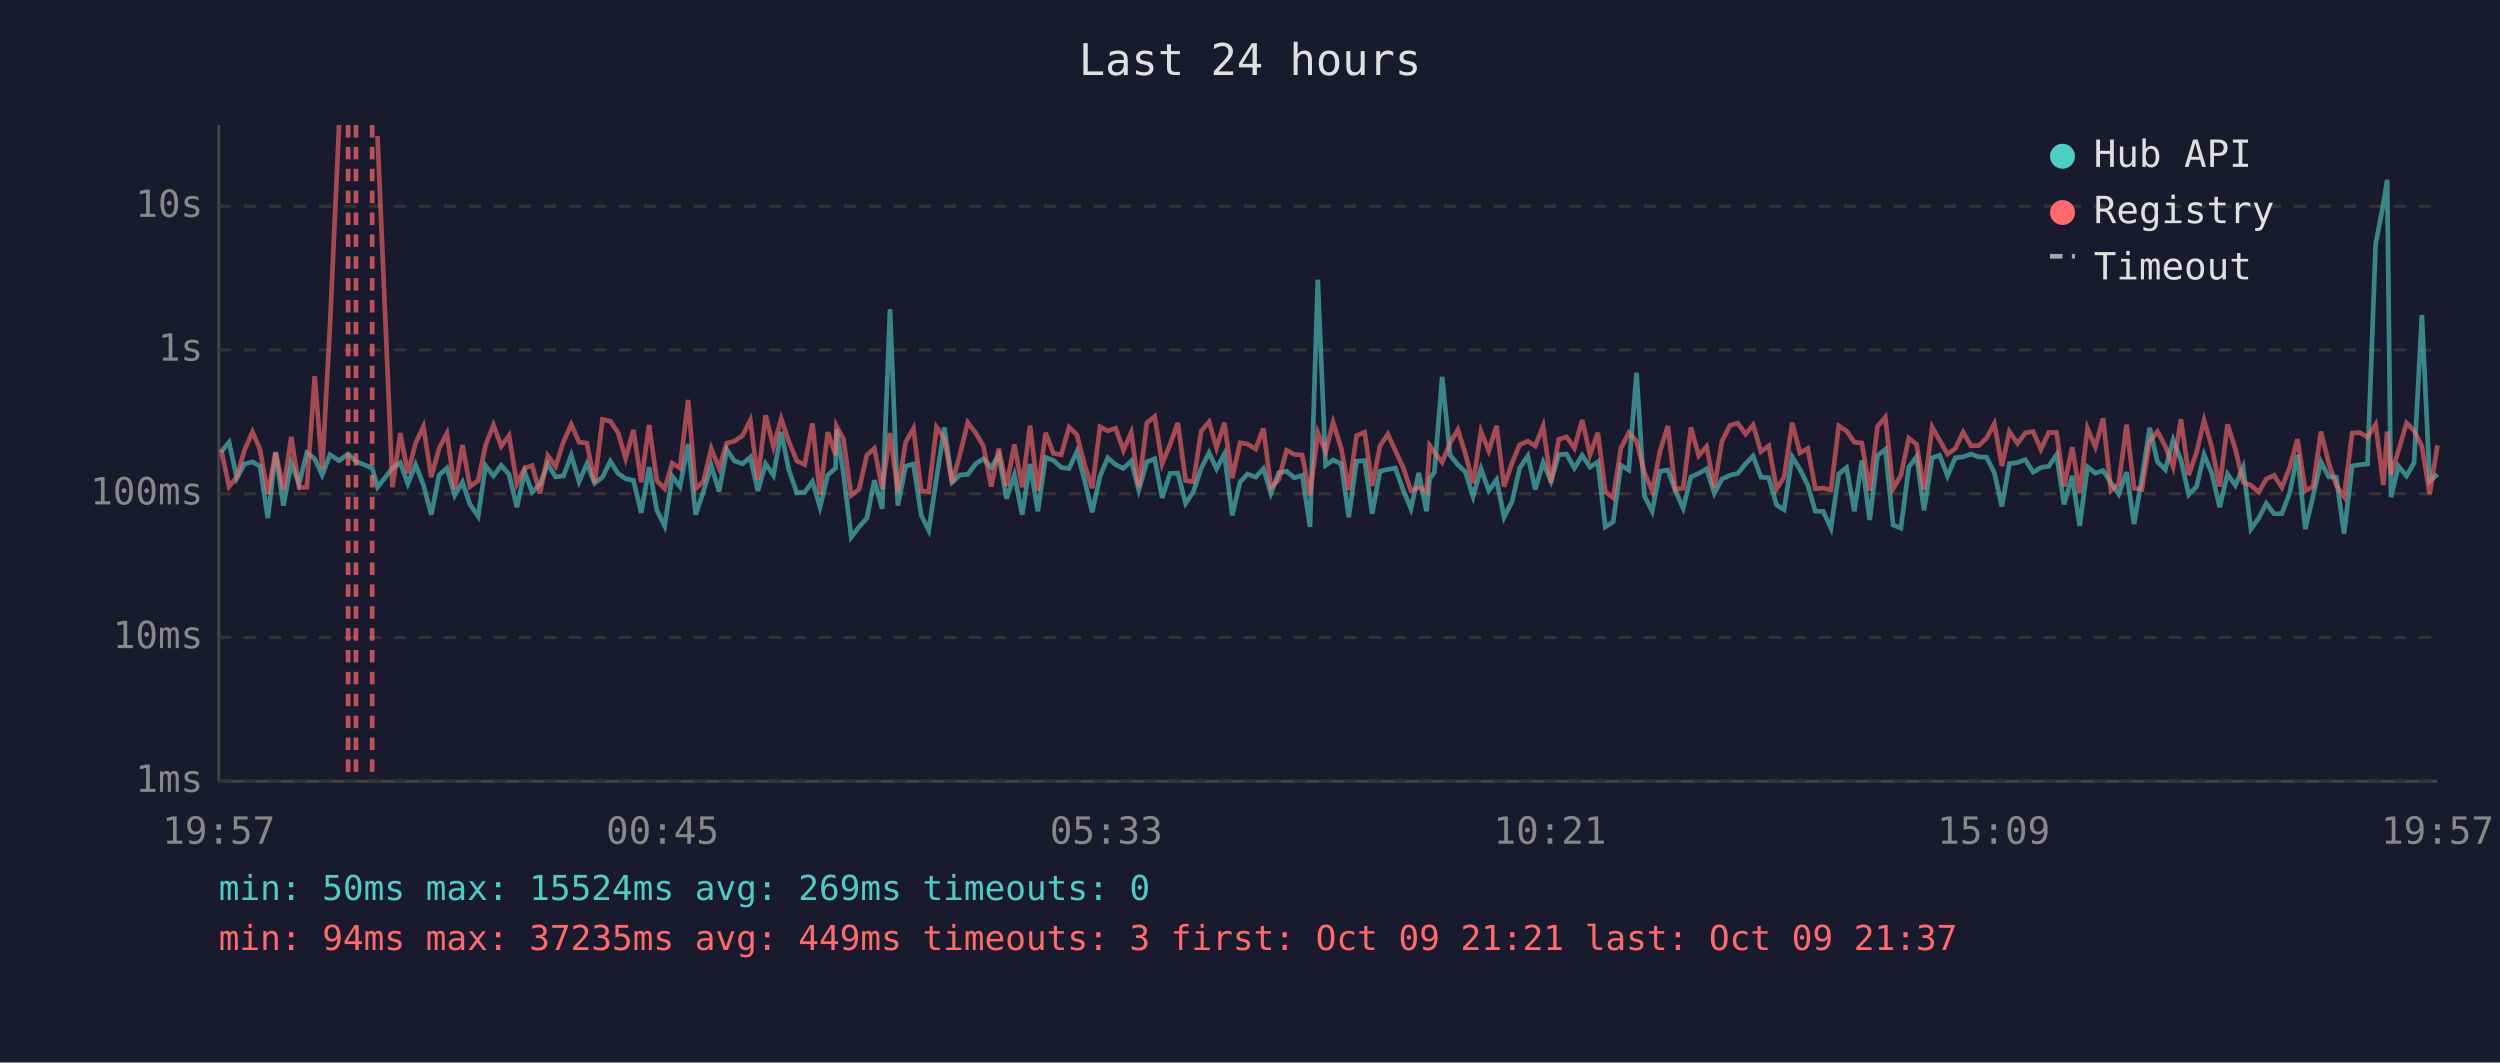
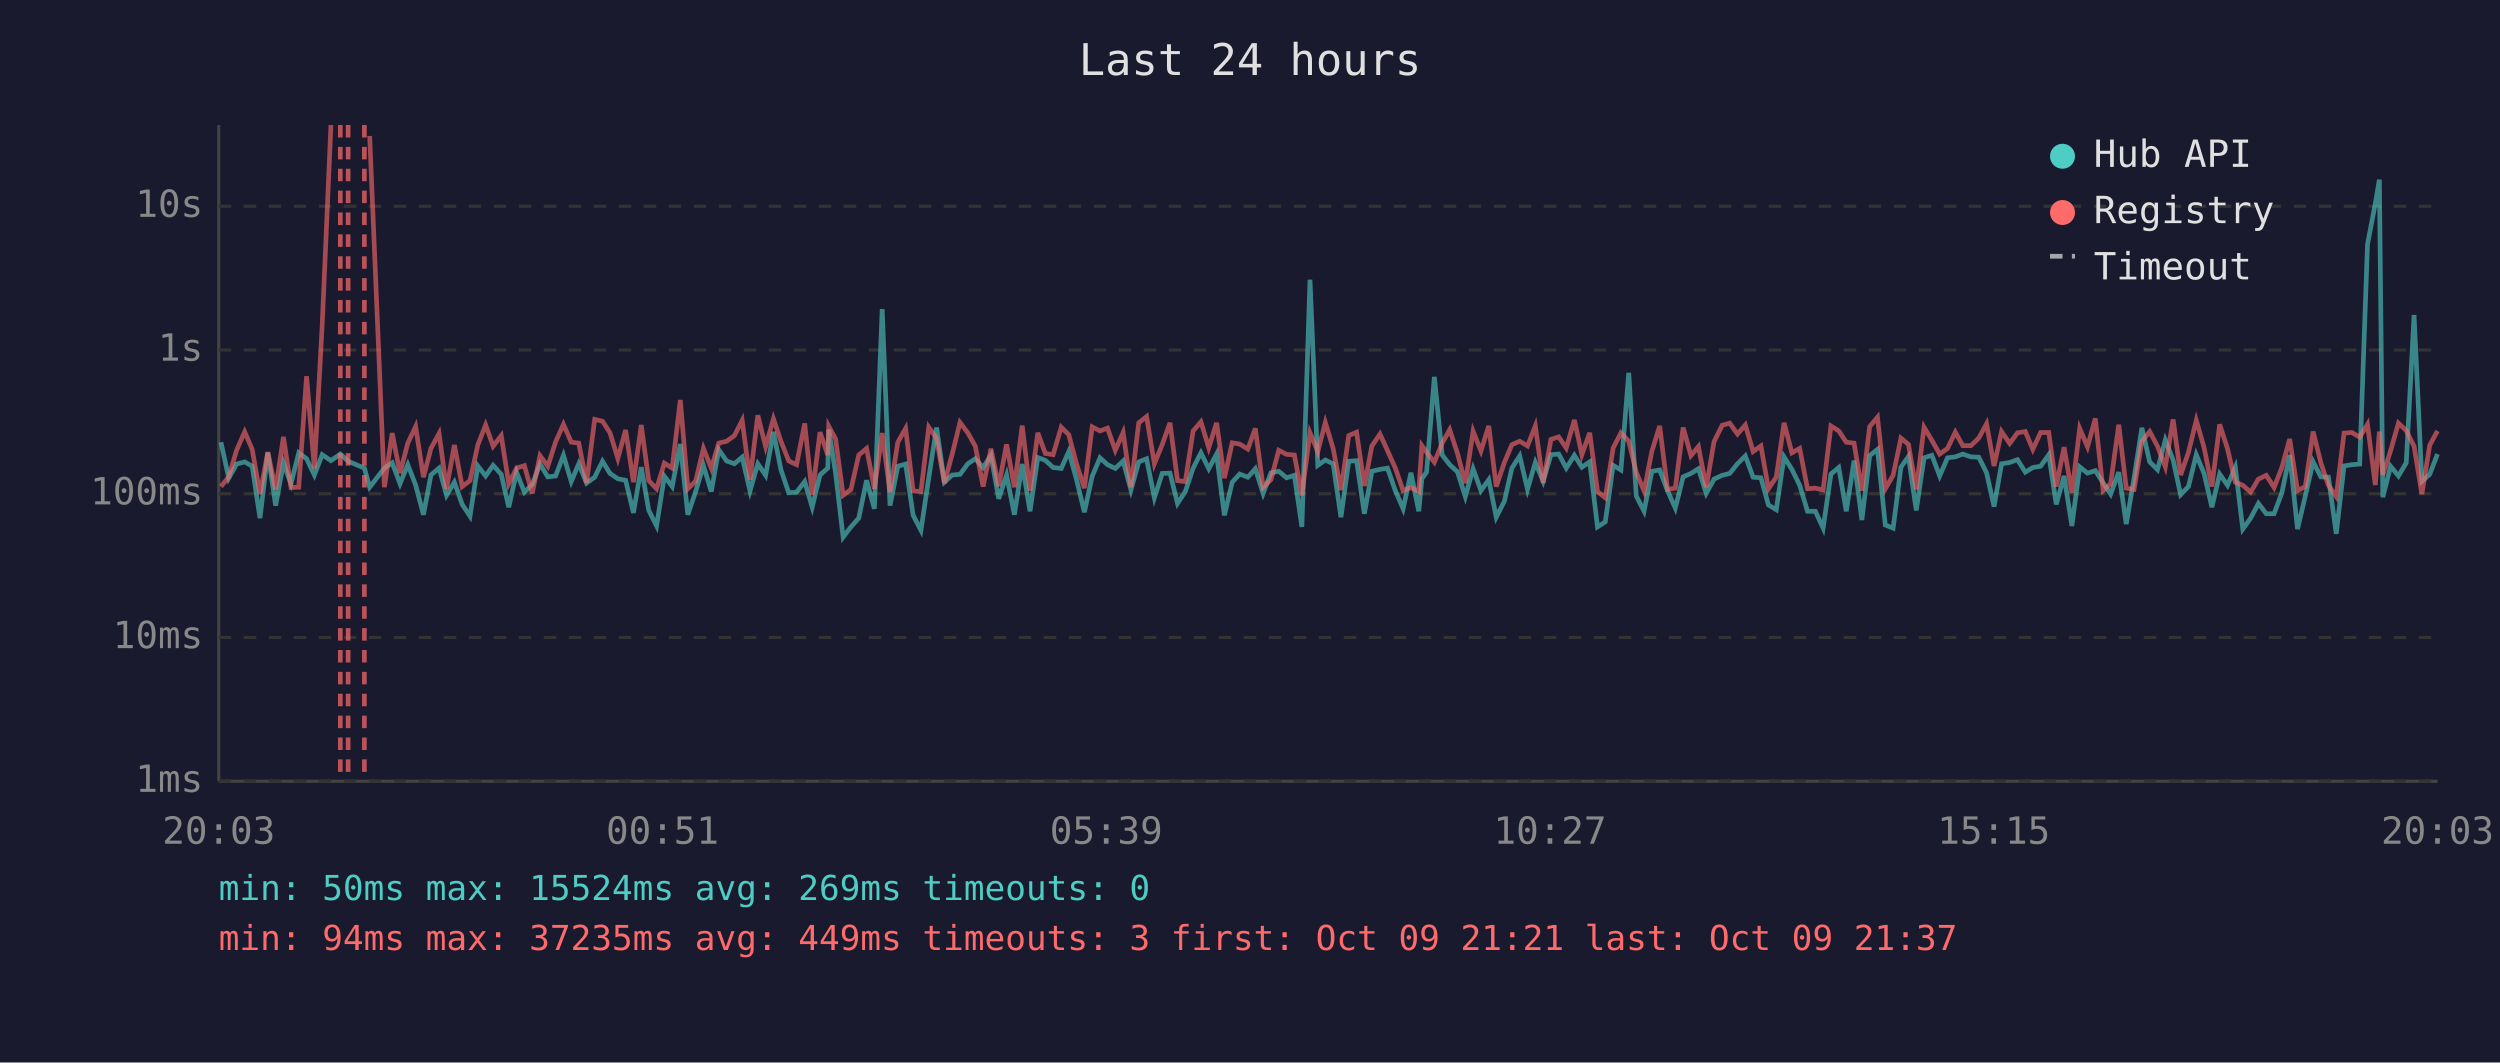
<svg xmlns="http://www.w3.org/2000/svg" viewBox="0 0 800 340" font-family="monospace" font-size="12">
  <rect width="800" height="340" fill="#1a1a2e" />
  <text x="400" y="24" fill="#e0e0e0" font-size="14" text-anchor="middle">Last 24 hours</text>
  <line x1="70" y1="40" x2="70" y2="250" stroke="#444" stroke-width="1" />
  <line x1="70" y1="250" x2="780" y2="250" stroke="#444" stroke-width="1" />
  <line x1="70" y1="250" x2="780" y2="250" stroke="#333" stroke-width="1" stroke-dasharray="4" />
  <text x="65" y="250" fill="#888" text-anchor="end" dominant-baseline="middle">1ms</text>
  <line x1="70" y1="204" x2="780" y2="204" stroke="#333" stroke-width="1" stroke-dasharray="4" />
  <text x="65" y="204" fill="#888" text-anchor="end" dominant-baseline="middle">10ms</text>
  <line x1="70" y1="158" x2="780" y2="158" stroke="#333" stroke-width="1" stroke-dasharray="4" />
  <text x="65" y="158" fill="#888" text-anchor="end" dominant-baseline="middle">100ms</text>
  <line x1="70" y1="112" x2="780" y2="112" stroke="#333" stroke-width="1" stroke-dasharray="4" />
  <text x="65" y="112" fill="#888" text-anchor="end" dominant-baseline="middle">1s</text>
  <line x1="70" y1="66" x2="780" y2="66" stroke="#333" stroke-width="1" stroke-dasharray="4" />
  <text x="65" y="66" fill="#888" text-anchor="end" dominant-baseline="middle">10s</text>
-   <text x="70" y="270" fill="#888" text-anchor="middle">19:57</text>
-   <text x="212" y="270" fill="#888" text-anchor="middle">00:45</text>
-   <text x="354" y="270" fill="#888" text-anchor="middle">05:33</text>
-   <text x="496" y="270" fill="#888" text-anchor="middle">10:21</text>
-   <text x="638" y="270" fill="#888" text-anchor="middle">15:09</text>
-   <text x="780" y="270" fill="#888" text-anchor="middle">19:57</text>
-   <polyline points="70.8,144.6 73.3,141.5 75.8,153.0 78.2,148.5 80.8,147.8 83.2,149.2 85.7,165.8 88.2,144.8 90.7,161.8 93.2,148.2 95.7,154.8 98.2,144.9 100.7,146.8 103.1,152.0 105.6,145.5 108.5,147.4 111.4,145.3 113.9,147.6 119.1,149.8 120.8,155.9 125.6,149.8 128.1,148.1 130.5,154.8 133.0,148.7 135.5,155.2 138.0,164.7 140.5,152.0 143.0,149.8 145.5,158.5 148.0,154.3 150.4,161.4 153.0,165.2 155.4,149.1 157.9,152.3 160.4,148.9 162.9,151.8 165.4,162.3 167.9,151.1 170.3,157.5 172.8,155.0 175.3,148.5 177.8,152.6 180.3,152.3 182.8,145.7 185.3,154.1 187.8,148.4 190.3,154.6 192.8,152.7 195.3,147.6 197.8,151.5 200.2,153.2 202.7,153.7 205.2,164.1 207.7,149.5 210.2,163.3 212.7,168.3 215.1,152.4 217.6,155.7 220.2,142.1 222.6,164.7 225.1,157.3 227.6,149.0 230.1,157.3 232.6,143.9 235.0,147.5 237.6,148.4 240.1,146.3 242.5,157.1 245.0,148.4 247.5,152.1 250.0,138.2 252.4,150.3 255.0,157.7 257.5,157.5 260.0,154.1 262.4,162.3 264.9,152.0 267.4,149.8 267.7,137.4 269.9,151.5 272.4,171.9 274.9,168.6 277.4,165.8 279.8,153.7 282.3,162.8 284.8,98.9 287.3,161.8 289.8,149.2 292.3,148.5 294.8,164.9 297.2,169.7 299.7,152.9 302.2,136.8 304.7,154.3 307.2,152.0 309.7,151.8 312.2,148.4 314.7,146.8 317.2,149.6 319.6,145.7 322.1,159.6 324.6,152.0 327.1,164.7 329.6,148.5 332.1,163.6 334.6,146.4 337.1,147.3 339.6,149.6 342.1,149.9 344.6,144.5 347.0,153.5 349.5,163.9 352.0,152.4 354.5,146.5 357.0,148.7 359.5,149.9 362.0,147.5 364.4,156.8 367.0,147.8 369.5,146.8 371.9,159.3 374.4,151.5 376.9,151.4 379.4,161.1 381.9,157.3 384.4,149.8 386.9,144.9 389.3,150.0 391.8,145.3 394.3,164.9 396.8,154.3 399.2,151.7 401.8,152.7 404.3,150.0 406.7,157.9 409.2,151.3 411.7,150.8 414.2,152.9 416.7,152.1 419.2,168.6 421.7,89.5 424.2,148.9 426.6,147.2 429.2,148.4 431.6,165.5 434.1,147.6 436.7,147.4 439.1,164.4 441.6,150.8 444.1,150.2 446.5,149.8 449.1,157.0 451.5,162.8 454.0,151.3 456.5,163.6 457.5,153.2 459.0,151.1 461.5,120.6 464.0,145.6 466.5,148.7 468.9,151.0 471.4,158.9 473.9,150.0 476.4,157.0 478.9,153.5 481.3,165.5 483.9,160.4 486.3,149.8 488.9,145.9 491.3,156.6 493.8,148.0 496.3,154.0 498.8,145.5 501.3,145.3 503.8,149.8 506.3,145.7 508.8,149.5 511.3,147.8 513.7,168.6 516.2,167.0 518.7,148.9 521.2,150.4 523.7,119.3 526.2,158.7 528.7,163.6 531.2,150.8 533.7,150.4 536.1,157.0 538.6,162.6 541.1,152.6 543.6,151.5 546.1,150.0 548.6,157.9 551.0,153.3 553.6,152.1 556.1,151.5 558.6,148.4 561.0,145.9 563.5,152.7 566.0,152.9 568.5,161.6 570.9,163.1 573.5,146.2 576.0,150.2 578.5,155.3 580.9,163.6 583.4,163.6 585.9,169.0 588.4,151.7 590.9,149.6 593.4,163.6 595.8,147.4 598.3,166.4 600.8,145.8 603.3,143.8 605.8,168.0 608.3,169.0 610.8,149.5 613.3,146.1 615.7,163.3 618.3,146.5 620.7,145.7 623.2,152.3 625.7,146.5 628.2,146.2 630.7,145.3 633.2,146.2 635.7,146.3 638.2,151.3 640.6,162.1 643.0,148.4 645.6,148.0 648.1,147.1 650.6,151.1 653.1,149.6 655.6,149.2 658.1,145.5 660.5,161.4 663.1,152.3 665.5,168.3 668.0,149.4 670.5,151.4 673.0,150.6 675.5,154.5 678.0,158.1 680.5,151.1 682.9,167.7 685.4,152.9 687.9,136.9 690.4,147.8 692.9,150.3 695.4,140.8 697.9,147.2 700.4,158.3 702.9,155.7 705.3,145.5 707.8,151.5 710.3,162.3 712.8,151.7 715.3,155.3 717.8,149.5 720.3,169.3 722.8,165.8 725.2,161.1 727.7,164.4 730.2,164.4 732.7,157.7 735.2,145.6 737.7,169.3 740.2,158.7 742.7,147.8 745.2,152.6 747.6,152.7 750.1,170.8 752.7,149.1 755.1,148.7 757.6,148.5 760.2,78.2 762.7,65.1 763.9,57.5 765.1,159.1 767.5,149.2 770.1,152.3 772.5,148.1 775.0,100.8 777.5,154.0 780.0,151.8" fill="none" stroke="#4ecdc4" stroke-width="1.5" opacity="0.6" />
-   <polyline points="70.8,144.0 73.3,155.7 75.8,152.6 78.2,144.1 80.8,138.2 83.2,143.8 85.7,158.1 88.2,144.7 90.7,156.6 93.2,139.8 95.7,156.0 98.2,155.9 100.7,120.4 103.1,149.9 105.6,104.1 108.5,40.0" fill="none" stroke="#ff6b6b" stroke-width="1.5" opacity="0.6" />
-   <polyline points="120.8,43.5 125.6,155.9 128.1,138.6 130.5,151.4 133.0,141.8 135.5,136.5 138.0,152.7 140.5,143.5 143.0,138.7 145.5,156.4 148.0,142.4 150.4,155.7 153.0,153.8 155.4,142.4 157.9,136.0 160.4,142.8 162.9,139.4 165.4,154.8 167.9,149.8 170.3,149.0 172.8,157.9 175.3,145.8 177.8,149.2 180.3,141.4 182.8,135.8 185.3,141.5 187.8,141.8 190.3,154.5 192.8,134.2 195.3,134.8 197.8,138.5 200.2,146.7 202.7,137.6 205.2,154.3 207.7,136.0 210.2,153.8 212.7,156.4 215.1,148.2 217.6,149.8 220.2,128.0 222.6,156.4 225.1,154.0 227.6,143.5 230.1,149.8 232.6,141.8 235.0,141.2 237.6,139.4 240.1,134.5 242.5,153.5 245.0,132.9 247.5,142.9 250.0,134.0 252.4,141.2 255.0,147.5 257.5,148.7 260.0,135.5 262.4,158.3 264.9,138.3 267.4,145.6 267.7,136.4 269.9,140.5 272.4,158.5 274.9,156.6 277.4,145.6 279.8,143.5 282.3,156.4 284.8,138.6 287.3,157.5 289.8,141.5 292.3,137.1 294.8,157.1 297.2,157.3 299.7,136.7 302.2,140.3 304.7,154.6 307.2,145.3 309.7,135.2 312.2,138.5 314.7,142.8 317.2,155.7 319.6,143.6 322.1,155.5 324.6,142.2 327.1,155.9 329.6,136.2 332.1,157.0 334.6,138.5 337.1,145.1 339.6,145.5 342.1,136.7 344.6,139.1 347.0,148.5 349.5,156.2 352.0,136.6 354.5,137.9 357.0,137.0 359.5,144.1 362.0,138.4 364.4,155.9 367.0,135.3 369.5,133.3 371.9,148.4 374.4,142.3 376.9,135.3 379.4,153.8 381.9,154.1 384.4,137.9 386.9,135.0 389.3,143.3 391.8,135.3 394.3,153.0 396.8,141.7 399.2,142.1 401.8,143.7 404.3,137.1 406.7,155.9 409.2,153.5 411.7,144.1 414.2,145.4 416.7,145.6 419.2,158.5 421.7,138.5 424.2,144.5 426.6,135.2 429.2,143.5 431.6,156.8 434.1,139.4 436.7,138.3 439.1,155.5 441.6,142.7 444.1,138.9 446.5,144.2 449.1,149.8 451.5,157.0 454.0,156.0 456.5,157.3 457.5,142.6 459.0,144.7 461.5,147.9 464.0,141.8 466.5,137.5 468.9,145.1 471.4,154.6 473.9,138.0 476.4,144.3 478.9,136.3 481.3,155.7 483.9,148.0 486.3,142.3 488.9,141.2 491.3,142.7 493.8,136.3 496.3,154.5 498.8,140.6 501.3,139.8 503.8,143.4 506.3,134.4 508.8,145.5 511.3,138.5 513.7,157.3 516.2,159.3 518.7,143.4 521.2,138.5 523.7,141.2 526.2,151.1 528.7,157.1 531.2,144.4 533.7,136.3 536.1,156.6 538.6,156.2 541.1,136.8 543.6,145.8 546.1,142.9 548.6,155.9 551.0,141.3 553.6,136.1 556.1,135.4 558.6,138.9 561.0,136.0 563.5,144.5 566.0,142.7 568.5,156.4 570.9,152.7 573.5,135.3 576.0,144.9 578.5,143.5 580.9,156.4 583.4,156.2 585.9,156.8 588.4,136.3 590.9,137.9 593.4,141.5 595.8,141.8 598.3,157.0 600.8,136.5 603.3,133.5 605.8,156.4 608.3,152.1 610.8,140.2 613.3,142.2 615.7,156.6 618.3,136.7 620.7,140.9 623.2,145.3 625.7,143.5 628.2,138.3 630.7,142.6 633.2,142.6 635.7,140.2 638.2,135.6 640.6,149.1 643.0,138.1 645.6,141.9 648.1,138.5 650.6,138.1 653.1,143.8 655.6,138.4 658.1,138.4 660.5,155.7 663.1,143.1 665.5,157.7 668.0,137.1 670.5,143.0 673.0,133.9 675.5,157.0 678.0,154.8 680.5,135.9 682.9,156.2 685.4,156.6 687.9,141.2 690.4,138.1 692.9,142.8 695.4,149.4 697.9,134.2 700.4,152.0 702.9,144.8 705.3,134.5 707.8,143.2 710.3,155.7 712.8,135.8 715.3,143.6 717.8,154.3 720.3,155.3 722.8,157.5 725.2,153.3 727.7,152.1 730.2,156.0 732.7,149.6 735.2,140.5 737.7,157.0 740.2,155.7 742.7,138.1 745.2,148.2 747.6,155.3 750.1,158.9 752.7,138.6 755.1,138.4 757.6,139.9 760.2,135.8 762.7,155.2 763.9,138.1 765.1,152.0 767.5,144.2 770.1,135.4 772.5,137.8 775.0,142.8 777.5,158.1 780.0,142.5" fill="none" stroke="#ff6b6b" stroke-width="1.5" opacity="0.6" />
+   <text x="70" y="270" fill="#888" text-anchor="middle">20:03</text>
+   <text x="212" y="270" fill="#888" text-anchor="middle">00:51</text>
+   <text x="354" y="270" fill="#888" text-anchor="middle">05:39</text>
+   <text x="496" y="270" fill="#888" text-anchor="middle">10:27</text>
+   <text x="638" y="270" fill="#888" text-anchor="middle">15:15</text>
+   <text x="780" y="270" fill="#888" text-anchor="middle">20:03</text>
+   <polyline points="70.7,141.5 73.2,153.0 75.7,148.5 78.3,147.8 80.7,149.2 83.2,165.8 85.7,144.8 88.2,161.8 90.7,148.2 93.1,154.8 95.6,144.9 98.1,146.8 100.6,152.0 103.1,145.5 105.9,147.4 108.9,145.3 111.4,147.6 116.6,149.8 118.3,155.9 123.0,149.8 125.5,148.1 128.0,154.8 130.5,148.7 133.0,155.2 135.5,164.7 137.9,152.0 140.5,149.8 142.9,158.5 145.4,154.3 147.9,161.4 150.4,165.2 152.9,149.1 155.4,152.3 157.8,148.9 160.4,151.8 162.8,162.3 165.3,151.1 167.8,157.5 170.3,155.0 172.8,148.5 175.3,152.6 177.8,152.3 180.3,145.7 182.8,154.1 185.2,148.4 187.7,154.6 190.3,152.7 192.8,147.6 195.2,151.5 197.7,153.2 200.2,153.7 202.7,164.1 205.2,149.5 207.6,163.3 210.1,168.3 212.6,152.4 215.1,155.7 217.7,142.1 220.1,164.7 222.6,157.3 225.1,149.0 227.6,157.3 230.0,143.9 232.5,147.5 235.0,148.4 237.5,146.3 240.0,157.1 242.5,148.4 245.0,152.1 247.5,138.2 249.9,150.3 252.4,157.7 254.9,157.5 257.5,154.1 259.9,162.3 262.4,152.0 264.9,149.8 265.2,137.4 267.4,151.5 269.8,171.9 272.3,168.6 274.8,165.8 277.3,153.7 279.8,162.8 282.3,98.9 284.8,161.8 287.3,149.2 289.8,148.5 292.2,164.9 294.7,169.7 297.2,152.9 299.7,136.8 302.2,154.3 304.7,152.0 307.2,151.8 309.7,148.4 312.1,146.8 314.6,149.6 317.1,145.7 319.6,159.6 322.1,152.0 324.6,164.7 327.1,148.5 329.6,163.6 332.1,146.4 334.5,147.3 337.0,149.6 339.6,149.9 342.0,144.5 344.5,153.5 347.0,163.9 349.5,152.4 352.0,146.5 354.4,148.7 356.9,149.9 359.4,147.5 361.9,156.8 364.4,147.8 366.9,146.8 369.4,159.3 371.9,151.5 374.4,151.4 376.8,161.1 379.3,157.3 381.8,149.8 384.3,144.9 386.8,150.0 389.3,145.3 391.8,164.9 394.3,154.3 396.7,151.7 399.3,152.7 401.7,150.0 404.2,157.9 406.7,151.3 409.2,150.8 411.7,152.9 414.2,152.1 416.6,168.6 419.2,89.5 421.7,148.9 424.1,147.2 426.6,148.4 429.1,165.5 431.6,147.6 434.1,147.4 436.6,164.4 439.0,150.8 441.6,150.2 444.0,149.8 446.5,157.0 449.0,162.8 451.5,151.3 454.0,163.6 455.0,153.2 456.5,151.1 459.0,120.6 461.5,145.6 463.9,148.7 466.4,151.0 468.9,158.9 471.4,150.0 473.9,157.0 476.4,153.5 478.8,165.5 481.4,160.4 483.8,149.8 486.3,145.9 488.8,156.6 491.3,148.0 493.8,154.0 496.3,145.5 498.8,145.3 501.2,149.8 503.8,145.7 506.2,149.5 508.7,147.8 511.2,168.6 513.7,167.0 516.2,148.9 518.7,150.4 521.2,119.3 523.6,158.7 526.1,163.6 528.6,150.8 531.1,150.4 533.6,157.0 536.1,162.6 538.6,152.6 541.1,151.5 543.5,150.0 546.0,157.9 548.5,153.3 551.1,152.1 553.5,151.5 556.0,148.4 558.5,145.9 561.0,152.7 563.5,152.9 565.9,161.6 568.4,163.1 570.9,146.2 573.4,150.2 575.9,155.3 578.4,163.6 580.9,163.6 583.4,169.0 585.9,151.7 588.4,149.6 590.8,163.6 593.3,147.4 595.8,166.4 598.3,145.8 600.8,143.8 603.3,168.0 605.8,169.0 608.3,149.5 610.7,146.1 613.2,163.3 615.7,146.5 618.2,145.7 620.7,152.3 623.2,146.5 625.7,146.2 628.1,145.3 630.7,146.2 633.2,146.3 635.7,151.3 638.1,162.1 640.5,148.4 643.1,148.0 645.6,147.1 648.1,151.1 650.5,149.6 653.0,149.2 655.6,145.5 658.0,161.4 660.5,152.3 663.0,168.3 665.5,149.4 668.0,151.4 670.5,150.6 673.0,154.5 675.4,158.1 678.0,151.1 680.4,167.7 682.9,152.9 685.4,136.9 687.9,147.8 690.4,150.3 692.9,140.8 695.4,147.2 697.8,158.3 700.3,155.7 702.8,145.5 705.3,151.5 707.8,162.3 710.3,151.7 712.8,155.3 715.3,149.5 717.7,169.3 720.2,165.8 722.7,161.1 725.2,164.4 727.7,164.4 730.2,157.7 732.7,145.6 735.2,169.3 737.7,158.7 740.2,147.8 742.7,152.6 745.1,152.7 747.6,170.8 750.1,149.1 752.6,148.7 755.1,148.5 757.6,78.2 760.1,65.1 761.4,57.5 762.5,159.1 765.0,149.2 767.5,152.3 770.0,148.1 772.5,100.8 775.0,154.0 777.5,151.8 780.0,145.3" fill="none" stroke="#4ecdc4" stroke-width="1.5" opacity="0.6" />
+   <polyline points="70.7,155.7 73.2,152.6 75.7,144.1 78.3,138.2 80.7,143.8 83.2,158.1 85.7,144.7 88.2,156.6 90.7,139.8 93.1,156.0 95.6,155.9 98.1,120.4 100.6,149.9 103.1,104.1 105.9,40.0" fill="none" stroke="#ff6b6b" stroke-width="1.5" opacity="0.6" />
+   <polyline points="118.3,43.5 123.0,155.9 125.5,138.6 128.0,151.4 130.5,141.8 133.0,136.5 135.5,152.7 137.9,143.5 140.5,138.7 142.9,156.4 145.4,142.4 147.9,155.7 150.4,153.8 152.9,142.4 155.4,136.0 157.8,142.8 160.4,139.4 162.8,154.8 165.3,149.8 167.8,149.0 170.3,157.9 172.8,145.8 175.3,149.2 177.8,141.4 180.3,135.8 182.8,141.5 185.2,141.8 187.7,154.5 190.3,134.2 192.8,134.8 195.2,138.5 197.7,146.7 200.2,137.6 202.7,154.3 205.2,136.0 207.6,153.8 210.1,156.4 212.6,148.2 215.1,149.8 217.7,128.0 220.1,156.4 222.6,154.0 225.1,143.5 227.6,149.8 230.0,141.8 232.5,141.2 235.0,139.4 237.5,134.5 240.0,153.5 242.5,132.9 245.0,142.9 247.5,134.0 249.9,141.2 252.4,147.5 254.9,148.7 257.5,135.5 259.9,158.3 262.4,138.3 264.9,145.6 265.2,136.4 267.4,140.5 269.8,158.5 272.3,156.6 274.8,145.6 277.3,143.5 279.8,156.4 282.3,138.6 284.8,157.5 287.3,141.5 289.8,137.1 292.2,157.1 294.7,157.3 297.2,136.7 299.7,140.3 302.2,154.6 304.7,145.3 307.2,135.2 309.7,138.5 312.1,142.8 314.6,155.7 317.1,143.6 319.6,155.5 322.1,142.2 324.6,155.9 327.1,136.2 329.6,157.0 332.1,138.5 334.5,145.1 337.0,145.5 339.6,136.7 342.0,139.1 344.5,148.5 347.0,156.2 349.5,136.6 352.0,137.9 354.4,137.0 356.9,144.1 359.4,138.4 361.9,155.9 364.4,135.3 366.9,133.3 369.4,148.4 371.9,142.3 374.4,135.3 376.8,153.8 379.3,154.1 381.8,137.9 384.3,135.0 386.8,143.3 389.3,135.3 391.8,153.0 394.3,141.7 396.7,142.1 399.3,143.7 401.7,137.1 404.2,155.9 406.7,153.5 409.2,144.1 411.7,145.4 414.2,145.6 416.6,158.5 419.2,138.5 421.7,144.5 424.1,135.2 426.6,143.5 429.1,156.8 431.6,139.4 434.1,138.3 436.6,155.5 439.0,142.7 441.6,138.9 444.0,144.2 446.5,149.8 449.0,157.0 451.5,156.0 454.0,157.3 455.0,142.6 456.5,144.7 459.0,147.9 461.5,141.8 463.9,137.5 466.4,145.1 468.9,154.6 471.4,138.0 473.9,144.3 476.4,136.3 478.8,155.7 481.4,148.0 483.8,142.3 486.3,141.2 488.8,142.7 491.3,136.3 493.8,154.5 496.3,140.6 498.8,139.8 501.2,143.4 503.8,134.4 506.2,145.5 508.7,138.5 511.2,157.3 513.7,159.3 516.2,143.4 518.7,138.5 521.2,141.2 523.6,151.1 526.1,157.1 528.6,144.4 531.1,136.3 533.6,156.6 536.1,156.2 538.6,136.8 541.1,145.8 543.5,142.9 546.0,155.9 548.5,141.3 551.1,136.1 553.5,135.4 556.0,138.9 558.5,136.0 561.0,144.5 563.5,142.7 565.9,156.4 568.4,152.7 570.9,135.3 573.4,144.9 575.9,143.5 578.4,156.4 580.9,156.2 583.4,156.8 585.9,136.3 588.4,137.9 590.8,141.5 593.3,141.8 595.8,157.0 598.3,136.5 600.8,133.5 603.3,156.4 605.8,152.1 608.3,140.2 610.7,142.2 613.2,156.6 615.7,136.7 618.2,140.9 620.7,145.3 623.2,143.5 625.7,138.3 628.1,142.6 630.7,142.6 633.2,140.2 635.7,135.6 638.1,149.1 640.5,138.1 643.1,141.9 645.6,138.5 648.1,138.1 650.5,143.8 653.0,138.4 655.6,138.4 658.0,155.7 660.5,143.1 663.0,157.7 665.5,137.1 668.0,143.0 670.5,133.9 673.0,157.0 675.4,154.8 678.0,135.9 680.4,156.2 682.9,156.6 685.4,141.2 687.9,138.1 690.4,142.8 692.9,149.4 695.4,134.2 697.8,152.0 700.3,144.8 702.8,134.5 705.3,143.2 707.8,155.7 710.3,135.8 712.8,143.6 715.3,154.3 717.7,155.3 720.2,157.5 722.7,153.3 725.2,152.1 727.7,156.0 730.2,149.6 732.7,140.5 735.2,157.0 737.7,155.7 740.2,138.1 742.7,148.2 745.1,155.3 747.6,158.9 750.1,138.6 752.6,138.4 755.1,139.9 757.6,135.8 760.1,155.2 761.4,138.1 762.5,152.0 765.0,144.2 767.5,135.4 770.0,137.8 772.5,142.8 775.0,158.1 777.5,142.5 780.0,137.9" fill="none" stroke="#ff6b6b" stroke-width="1.5" opacity="0.6" />
+   <line x1="108.9" y1="40" x2="108.9" y2="250" stroke="#ff6b6b" stroke-width="1.5" stroke-dasharray="4,3" opacity="0.7" />
  <line x1="111.4" y1="40" x2="111.4" y2="250" stroke="#ff6b6b" stroke-width="1.5" stroke-dasharray="4,3" opacity="0.7" />
-   <line x1="113.9" y1="40" x2="113.9" y2="250" stroke="#ff6b6b" stroke-width="1.5" stroke-dasharray="4,3" opacity="0.7" />
-   <line x1="119.1" y1="40" x2="119.1" y2="250" stroke="#ff6b6b" stroke-width="1.5" stroke-dasharray="4,3" opacity="0.7" />
+   <line x1="116.6" y1="40" x2="116.6" y2="250" stroke="#ff6b6b" stroke-width="1.5" stroke-dasharray="4,3" opacity="0.7" />
  <circle cx="660" cy="50" r="4" fill="#4ecdc4" />
  <text x="670" y="50" fill="#e0e0e0" dominant-baseline="middle">Hub API</text>
  <circle cx="660" cy="68" r="4" fill="#ff6b6b" />
  <text x="670" y="68" fill="#e0e0e0" dominant-baseline="middle">Registry</text>
  <line x1="656" y1="82" x2="664" y2="82" stroke="#e0e0e0" stroke-width="1.5" stroke-dasharray="4,3" opacity="0.7" />
  <text x="670" y="86" fill="#e0e0e0" dominant-baseline="middle">Timeout</text>
  <text x="70" y="288" fill="#4ecdc4" font-size="11">min: 50ms  max: 15524ms  avg: 269ms  timeouts: 0</text>
  <text x="70" y="304" fill="#ff6b6b" font-size="11">min: 94ms  max: 37235ms  avg: 449ms  timeouts: 3  first: Oct 09 21:21  last: Oct 09 21:37</text>
</svg>
